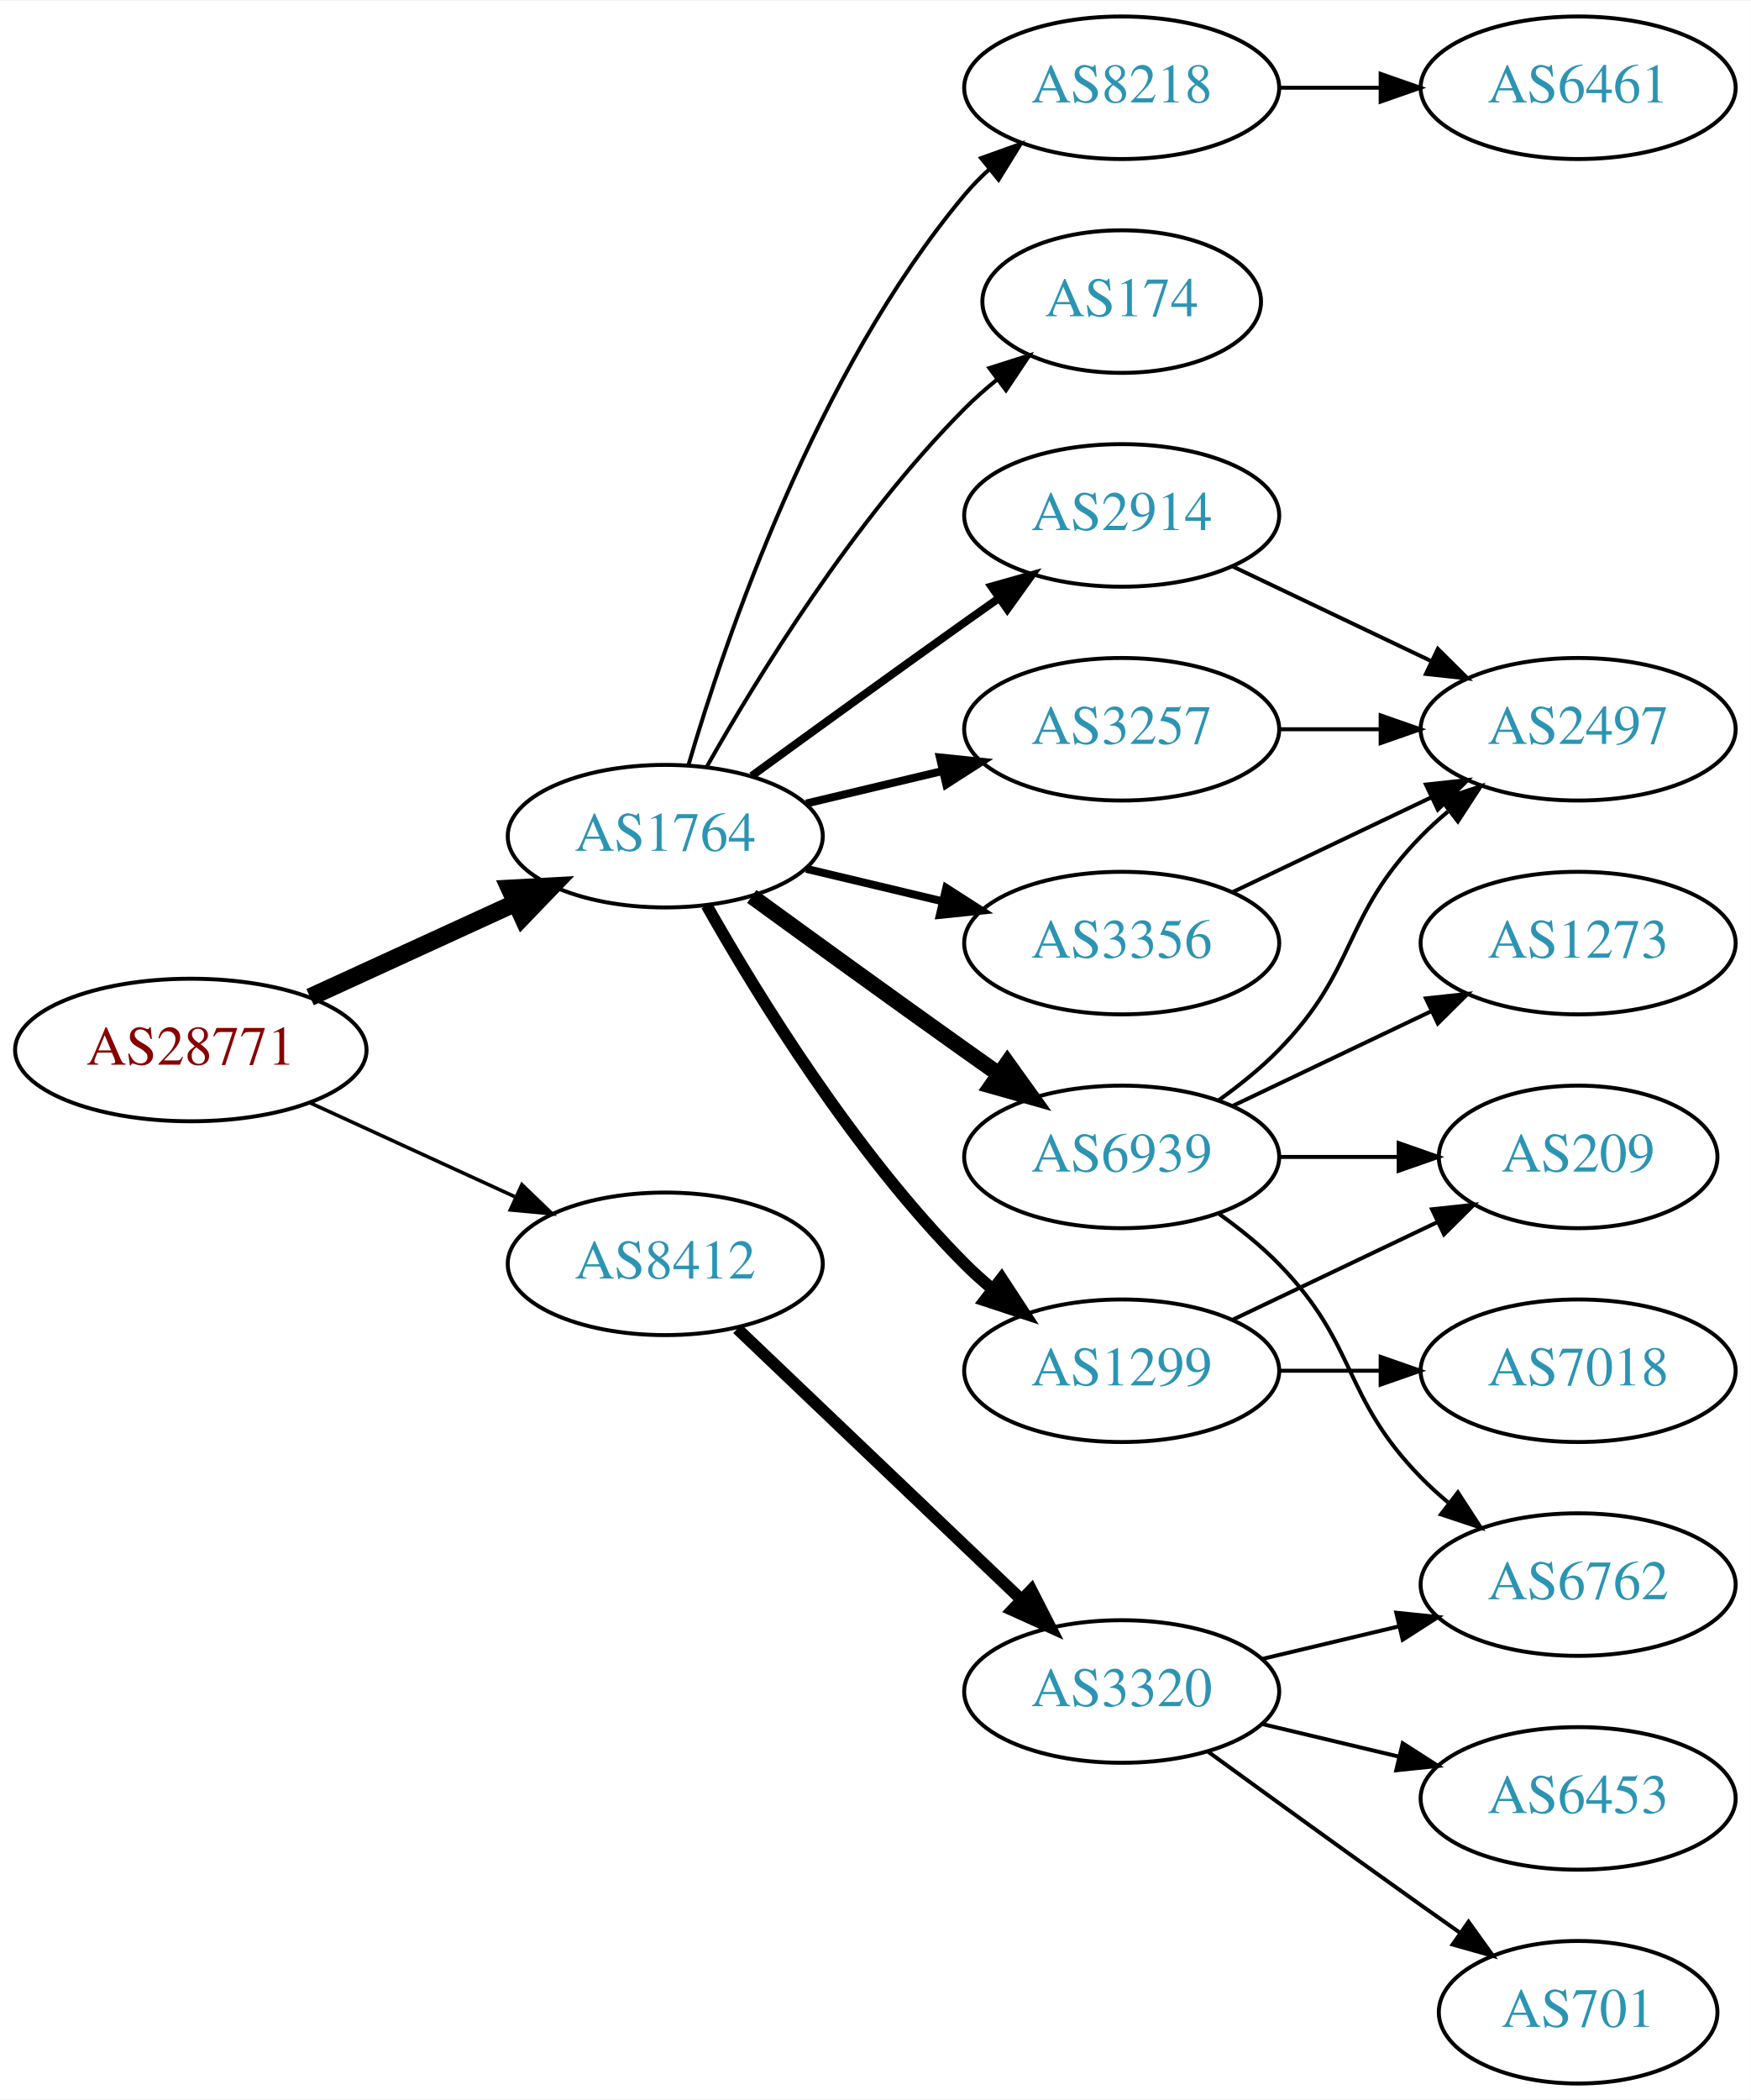
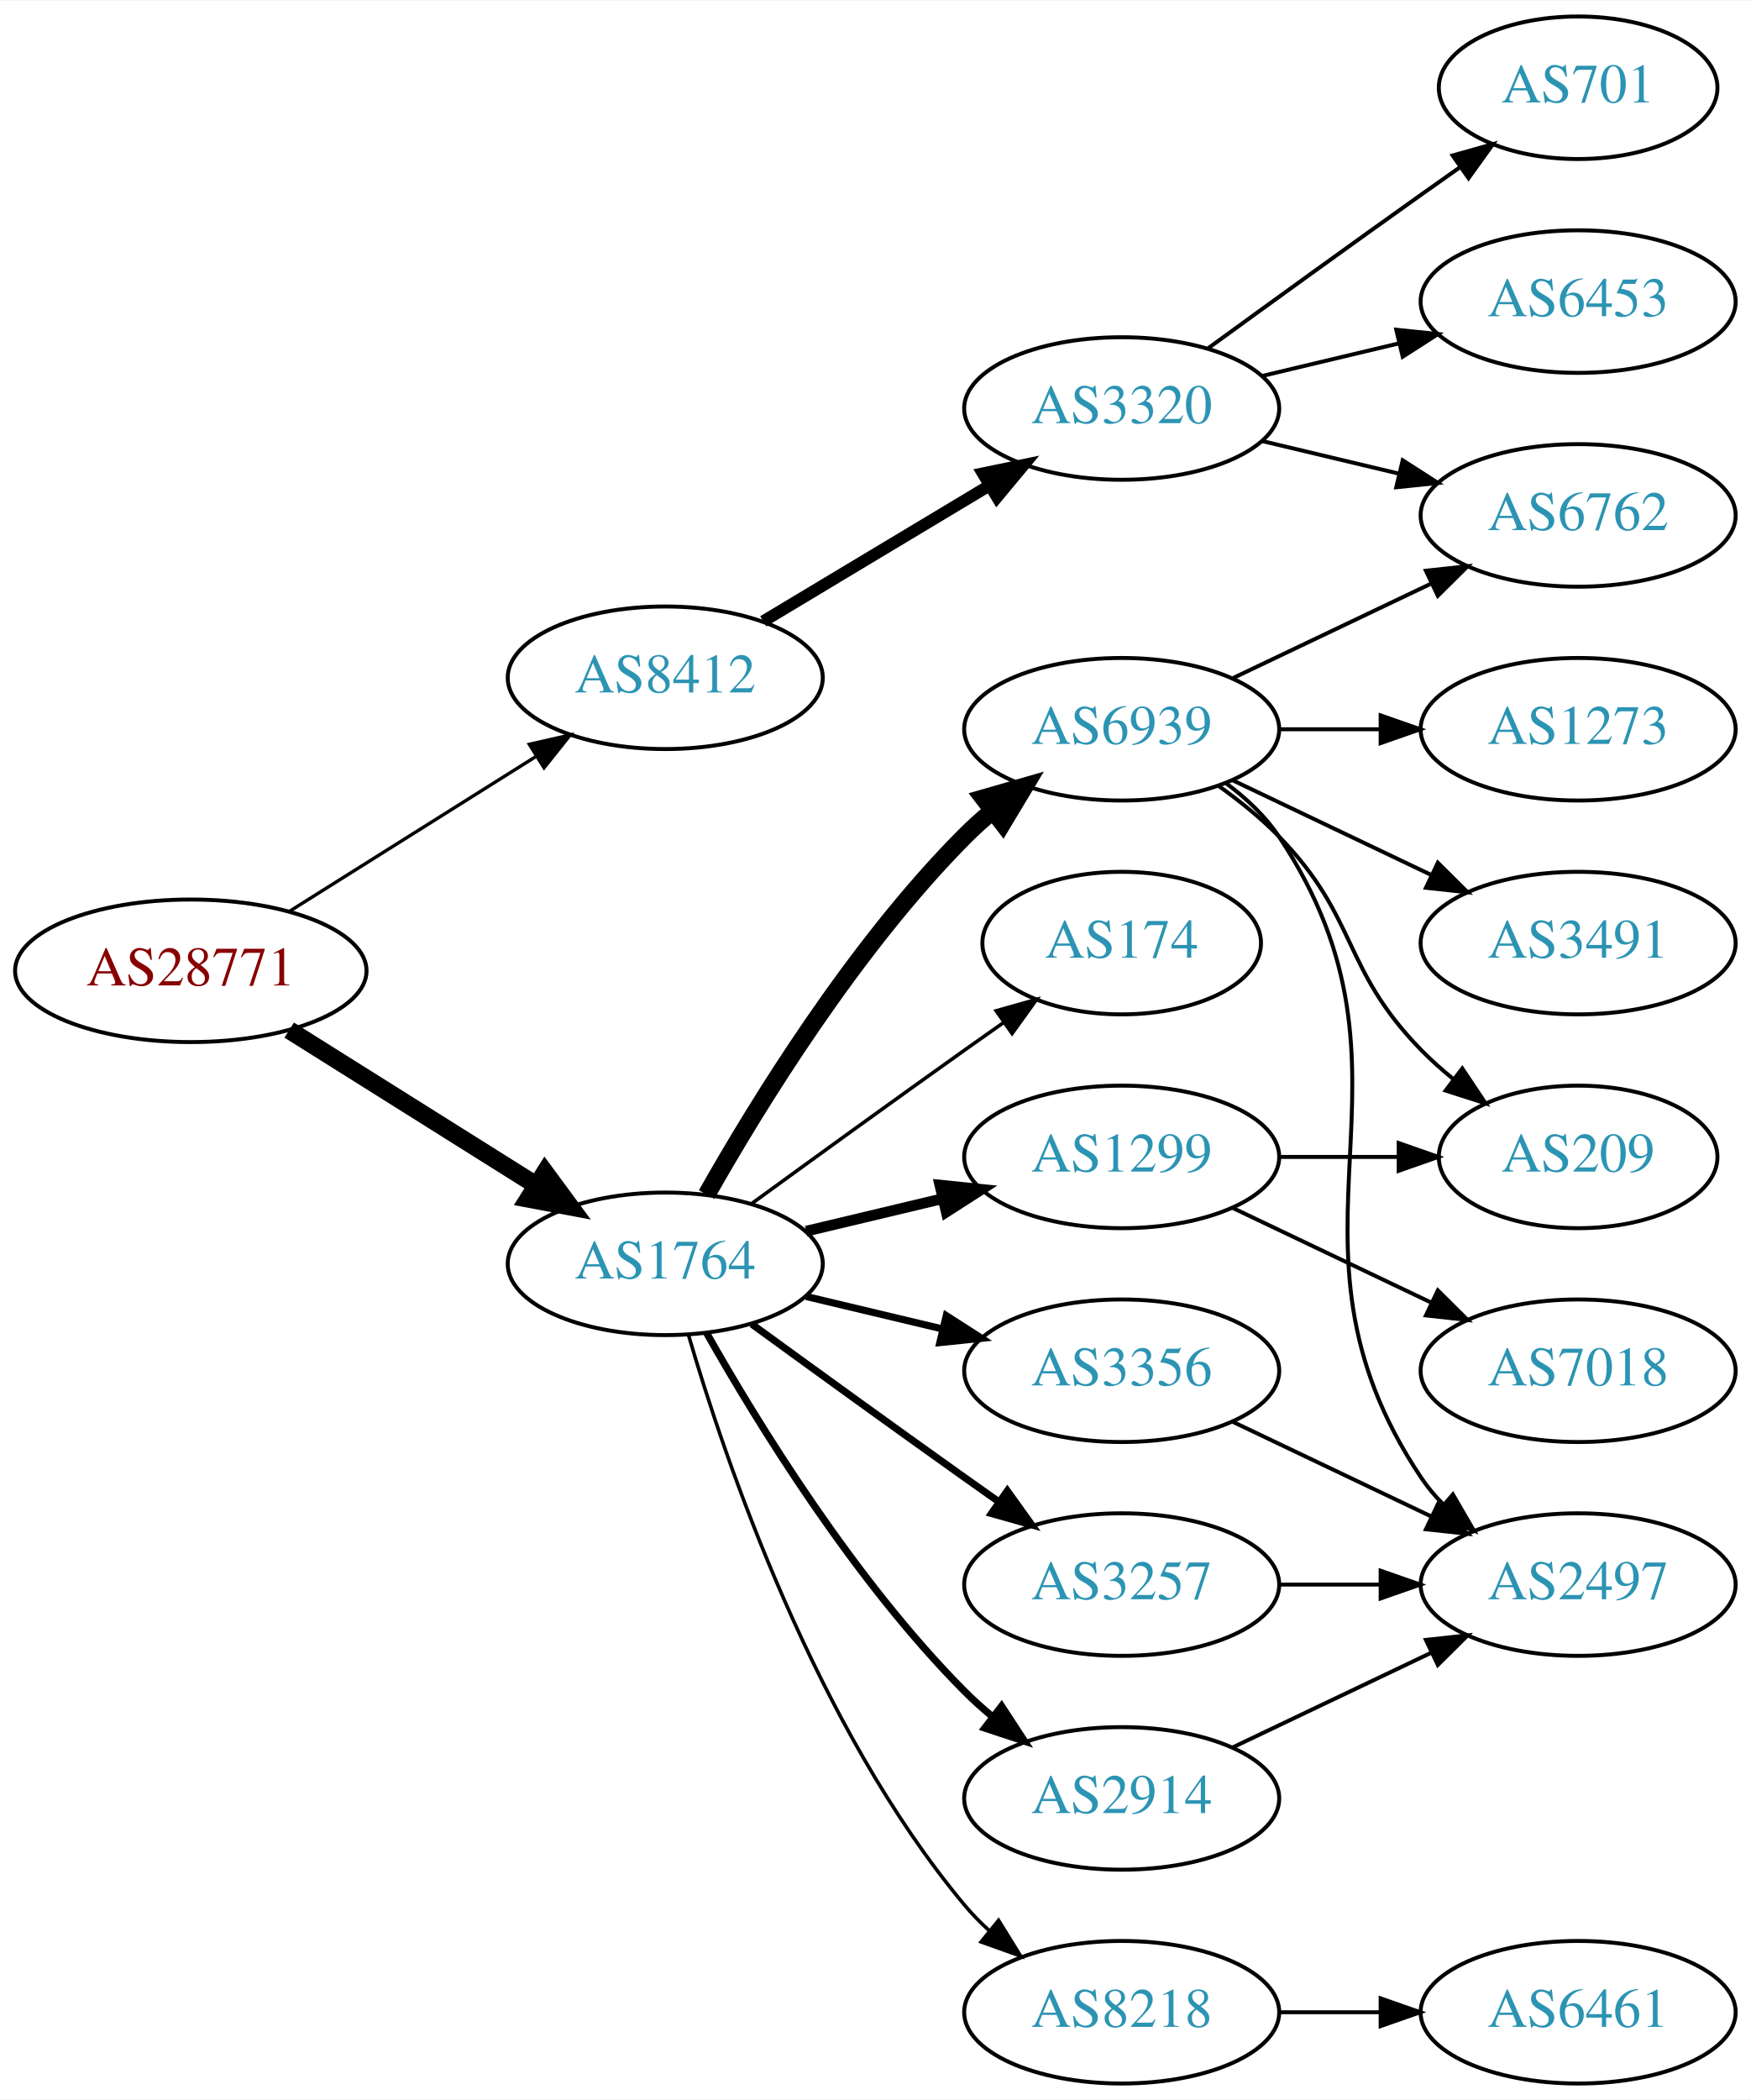
<svg xmlns="http://www.w3.org/2000/svg" xmlns:xlink="http://www.w3.org/1999/xlink" width="442pt" height="530pt" viewBox="0.00 0.00 442.27 530.00">
  <g id="graph0" class="graph" transform="scale(1 1) rotate(0) translate(4 526)">
    <polygon fill="white" stroke="none" points="-4,4 -4,-526 438.271,-526 438.271,4 -4,4" />
    <g id="node1" class="node">
      <g id="a_node1">
        <a xlink:href="/asn/28771" xlink:title="AS28771 ~ [street address]: Postfach 1 [AT]">
-           <ellipse fill="#ffffff" stroke="black" cx="44.196" cy="-261" rx="44.393" ry="18" />
-           <text text-anchor="middle" x="44.196" y="-257.3" font-family="Times,serif" font-size="14.00" fill="#880000">AS28771</text>
+           <ellipse fill="#ffffff" stroke="black" cx="44.196" cy="-281" rx="44.393" ry="18" />
+           <text text-anchor="middle" x="44.196" y="-277.3" font-family="Times,serif" font-size="14.00" fill="#880000">AS28771</text>
        </a>
      </g>
    </g>
    <g id="node2" class="node">
      <g id="a_node2">
        <a xlink:href="/asn/1764" xlink:title="AS1764 ~ NEXTLAYER-AS [AT]">
-           <ellipse fill="#ffffff" stroke="black" cx="164.039" cy="-315" rx="39.794" ry="18" />
-           <text text-anchor="middle" x="164.039" y="-311.3" font-family="Times,serif" font-size="14.00" fill="#2c94b3">AS1764</text>
+           <ellipse fill="#ffffff" stroke="black" cx="164.039" cy="-207" rx="39.794" ry="18" />
+           <text text-anchor="middle" x="164.039" y="-203.3" font-family="Times,serif" font-size="14.00" fill="#2c94b3">AS1764</text>
        </a>
      </g>
    </g>
    <g id="edge1" class="edge">
-       <path fill="none" stroke="black" stroke-width="4.5" d="M74.326,-274.348C89.937,-281.502 109.335,-290.391 126.007,-298.03" />
-       <polygon fill="black" stroke="black" stroke-width="4.5" points="124.727,-301.775 135.459,-302.362 128.008,-294.616 124.727,-301.775" />
+       <path fill="none" stroke="black" stroke-width="4.5" d="M69.043,-266.025C87.006,-254.745 111.808,-239.171 131.424,-226.853" />
+       <polygon fill="black" stroke="black" stroke-width="4.5" points="133.654,-230.102 140.029,-221.449 129.466,-223.433 133.654,-230.102" />
    </g>
    <g id="node3" class="node">
      <g id="a_node3">
        <a xlink:href="/asn/8412" xlink:title="AS8412 ~ Rennweg 97-99 [AT]">
-           <ellipse fill="#ffffff" stroke="black" cx="164.039" cy="-207" rx="39.794" ry="18" />
-           <text text-anchor="middle" x="164.039" y="-203.3" font-family="Times,serif" font-size="14.00" fill="#2c94b3">AS8412</text>
+           <ellipse fill="#ffffff" stroke="black" cx="164.039" cy="-355" rx="39.794" ry="18" />
+           <text text-anchor="middle" x="164.039" y="-351.3" font-family="Times,serif" font-size="14.00" fill="#2c94b3">AS8412</text>
        </a>
      </g>
    </g>
    <g id="edge2" class="edge">
-       <path fill="none" stroke="black" stroke-width="0.9" d="M74.326,-247.652C89.937,-240.498 109.335,-231.609 126.007,-223.97" />
-       <polygon fill="black" stroke="black" stroke-width="0.9" points="127.826,-226.986 135.459,-219.638 124.91,-220.622 127.826,-226.986" />
+       <path fill="none" stroke="black" stroke-width="0.844" d="M69.043,-295.975C87.006,-307.255 111.808,-322.829 131.424,-335.147" />
+       <polygon fill="black" stroke="black" stroke-width="0.844" points="129.699,-338.197 140.029,-340.551 133.421,-332.269 129.699,-338.197" />
    </g>
    <g id="node4" class="node">
      <g id="a_node4">
-         <a xlink:href="/asn/3257" xlink:title="AS3257 ~ GTT [DE]">
-           <ellipse fill="#ffffff" stroke="black" cx="279.332" cy="-342" rx="39.794" ry="18" />
-           <text text-anchor="middle" x="279.332" y="-338.3" font-family="Times,serif" font-size="14.00" fill="#2c94b3">AS3257</text>
+         <a xlink:href="/asn/1299" xlink:title="AS1299 ~ Telia Carrier [EU]">
+           <ellipse fill="#ffffff" stroke="black" cx="279.332" cy="-234" rx="39.794" ry="18" />
+           <text text-anchor="middle" x="279.332" y="-230.3" font-family="Times,serif" font-size="14.00" fill="#2c94b3">AS1299</text>
        </a>
      </g>
    </g>
    <g id="edge3" class="edge">
-       <path fill="none" stroke="black" stroke-width="2" d="M199.646,-323.248C210.517,-325.838 222.671,-328.735 234.114,-331.462" />
-       <polygon fill="black" stroke="black" stroke-width="2" points="233.397,-334.889 243.936,-333.803 235.02,-328.08 233.397,-334.889" />
+       <path fill="none" stroke="black" stroke-width="2.7" d="M199.646,-215.248C210.517,-217.838 222.671,-220.735 234.114,-223.462" />
+       <polygon fill="black" stroke="black" stroke-width="2.7" points="233.397,-226.889 243.936,-225.803 235.02,-220.08 233.397,-226.889" />
    </g>
    <g id="node5" class="node">
      <g id="a_node5">
-         <a xlink:href="/asn/6939" xlink:title="AS6939 ~ Hurricane Electric LLC [US]">
-           <ellipse fill="#ffffff" stroke="black" cx="279.332" cy="-234" rx="39.794" ry="18" />
-           <text text-anchor="middle" x="279.332" y="-230.3" font-family="Times,serif" font-size="14.00" fill="#2c94b3">AS6939</text>
+         <a xlink:href="/asn/2914" xlink:title="AS2914 ~ NTT America, Inc. [US]">
+           <ellipse fill="#ffffff" stroke="black" cx="279.332" cy="-72" rx="39.794" ry="18" />
+           <text text-anchor="middle" x="279.332" y="-68.3" font-family="Times,serif" font-size="14.00" fill="#2c94b3">AS2914</text>
        </a>
      </g>
    </g>
    <g id="edge4" class="edge">
-       <path fill="none" stroke="black" stroke-width="4" d="M185.887,-299.778C200.821,-288.909 221.435,-273.975 239.685,-261 242.506,-258.995 245.449,-256.915 248.397,-254.841" />
-       <polygon fill="black" stroke="black" stroke-width="4" points="250.443,-257.681 256.621,-249.074 246.424,-251.95 250.443,-257.681" />
+       <path fill="none" stroke="black" stroke-width="1.8" d="M174.498,-189.51C187.28,-166.904 211.712,-127.114 239.685,-99 241.796,-96.879 244.092,-94.812 246.477,-92.829" />
+       <polygon fill="black" stroke="black" stroke-width="1.8" points="248.993,-95.31 254.793,-86.444 244.73,-89.758 248.993,-95.31" />
    </g>
    <g id="node6" class="node">
      <g id="a_node6">
-         <a xlink:href="/asn/3356" xlink:title="AS3356 ~ Level 3 Parent, LLC [US]">
-           <ellipse fill="#ffffff" stroke="black" cx="279.332" cy="-288" rx="39.794" ry="18" />
-           <text text-anchor="middle" x="279.332" y="-284.3" font-family="Times,serif" font-size="14.00" fill="#2c94b3">AS3356</text>
+         <a xlink:href="/asn/6939" xlink:title="AS6939 ~ Hurricane Electric LLC [US]">
+           <ellipse fill="#ffffff" stroke="black" cx="279.332" cy="-342" rx="39.794" ry="18" />
+           <text text-anchor="middle" x="279.332" y="-338.3" font-family="Times,serif" font-size="14.00" fill="#2c94b3">AS6939</text>
        </a>
      </g>
    </g>
    <g id="edge5" class="edge">
-       <path fill="none" stroke="black" stroke-width="2" d="M199.646,-306.752C210.517,-304.162 222.671,-301.265 234.114,-298.538" />
-       <polygon fill="black" stroke="black" stroke-width="2" points="235.02,-301.92 243.936,-296.197 233.397,-295.111 235.02,-301.92" />
+       <path fill="none" stroke="black" stroke-width="4.5" d="M174.498,-224.49C187.28,-247.096 211.712,-286.886 239.685,-315 241.796,-317.121 244.092,-319.188 246.477,-321.171" />
+       <polygon fill="black" stroke="black" stroke-width="4.5" points="244.463,-324.589 254.793,-327.556 249.259,-318.343 244.463,-324.589" />
    </g>
    <g id="node7" class="node">
      <g id="a_node7">
-         <a xlink:href="/asn/1299" xlink:title="AS1299 ~ Telia Carrier [EU]">
-           <ellipse fill="#ffffff" stroke="black" cx="279.332" cy="-180" rx="39.794" ry="18" />
-           <text text-anchor="middle" x="279.332" y="-176.3" font-family="Times,serif" font-size="14.00" fill="#2c94b3">AS1299</text>
+         <a xlink:href="/asn/174" xlink:title="AS174 ~ Cogent Communications [US]">
+           <ellipse fill="#ffffff" stroke="black" cx="279.332" cy="-288" rx="35.194" ry="18" />
+           <text text-anchor="middle" x="279.332" y="-284.3" font-family="Times,serif" font-size="14.00" fill="#2c94b3">AS174</text>
        </a>
      </g>
    </g>
    <g id="edge6" class="edge">
-       <path fill="none" stroke="black" stroke-width="3" d="M174.498,-297.51C187.28,-274.904 211.712,-235.114 239.685,-207 241.796,-204.879 244.092,-202.812 246.477,-200.829" />
-       <polygon fill="black" stroke="black" stroke-width="3" points="248.993,-203.31 254.793,-194.444 244.73,-197.758 248.993,-203.31" />
+       <path fill="none" stroke="black" stroke-width="0.9" d="M185.887,-222.222C200.821,-233.091 221.435,-248.025 239.685,-261 242.895,-263.282 246.264,-265.661 249.619,-268.018" />
+       <polygon fill="black" stroke="black" stroke-width="0.9" points="247.631,-270.899 257.83,-273.77 251.647,-265.166 247.631,-270.899" />
    </g>
    <g id="node8" class="node">
      <g id="a_node8">
-         <a xlink:href="/asn/8218" xlink:title="AS8218 ~ legacy Neotelecoms [FR]">
-           <ellipse fill="#ffffff" stroke="black" cx="279.332" cy="-504" rx="39.794" ry="18" />
-           <text text-anchor="middle" x="279.332" y="-500.3" font-family="Times,serif" font-size="14.00" fill="#2c94b3">AS8218</text>
+         <a xlink:href="/asn/3356" xlink:title="AS3356 ~ Level 3 Parent, LLC [US]">
+           <ellipse fill="#ffffff" stroke="black" cx="279.332" cy="-180" rx="39.794" ry="18" />
+           <text text-anchor="middle" x="279.332" y="-176.3" font-family="Times,serif" font-size="14.00" fill="#2c94b3">AS3356</text>
        </a>
      </g>
    </g>
    <g id="edge7" class="edge">
-       <path fill="none" stroke="black" d="M169.913,-333.002C179.227,-364.844 202.043,-431.981 239.685,-477 241.555,-479.237 243.654,-481.374 245.88,-483.396" />
-       <polygon fill="black" stroke="black" points="243.823,-486.234 253.799,-489.804 248.227,-480.793 243.823,-486.234" />
+       <path fill="none" stroke="black" stroke-width="1.8" d="M199.646,-198.752C210.517,-196.162 222.671,-193.265 234.114,-190.538" />
+       <polygon fill="black" stroke="black" stroke-width="1.8" points="235.02,-193.92 243.936,-188.197 233.397,-187.111 235.02,-193.92" />
    </g>
    <g id="node9" class="node">
      <g id="a_node9">
-         <a xlink:href="/asn/2914" xlink:title="AS2914 ~ NTT America, Inc. [US]">
-           <ellipse fill="#ffffff" stroke="black" cx="279.332" cy="-396" rx="39.794" ry="18" />
-           <text text-anchor="middle" x="279.332" y="-392.3" font-family="Times,serif" font-size="14.00" fill="#2c94b3">AS2914</text>
+         <a xlink:href="/asn/3257" xlink:title="AS3257 ~ GTT [DE]">
+           <ellipse fill="#ffffff" stroke="black" cx="279.332" cy="-126" rx="39.794" ry="18" />
+           <text text-anchor="middle" x="279.332" y="-122.3" font-family="Times,serif" font-size="14.00" fill="#2c94b3">AS3257</text>
        </a>
      </g>
    </g>
    <g id="edge8" class="edge">
-       <path fill="none" stroke="black" stroke-width="2" d="M185.887,-330.222C200.821,-341.091 221.435,-356.025 239.685,-369 242.506,-371.005 245.449,-373.085 248.397,-375.159" />
-       <polygon fill="black" stroke="black" stroke-width="2" points="246.424,-378.05 256.621,-380.926 250.443,-372.319 246.424,-378.05" />
+       <path fill="none" stroke="black" stroke-width="1.8" d="M185.887,-191.778C200.821,-180.909 221.435,-165.975 239.685,-153 242.506,-150.995 245.449,-148.915 248.397,-146.841" />
+       <polygon fill="black" stroke="black" stroke-width="1.8" points="250.443,-149.681 256.621,-141.074 246.424,-143.95 250.443,-149.681" />
    </g>
    <g id="node10" class="node">
      <g id="a_node10">
-         <a xlink:href="/asn/174" xlink:title="AS174 ~ Cogent Communications [US]">
-           <ellipse fill="#ffffff" stroke="black" cx="279.332" cy="-450" rx="35.194" ry="18" />
-           <text text-anchor="middle" x="279.332" y="-446.3" font-family="Times,serif" font-size="14.00" fill="#2c94b3">AS174</text>
+         <a xlink:href="/asn/8218" xlink:title="AS8218 ~ legacy Neotelecoms [FR]">
+           <ellipse fill="#ffffff" stroke="black" cx="279.332" cy="-18" rx="39.794" ry="18" />
+           <text text-anchor="middle" x="279.332" y="-14.3" font-family="Times,serif" font-size="14.00" fill="#2c94b3">AS8218</text>
        </a>
      </g>
    </g>
    <g id="edge9" class="edge">
-       <path fill="none" stroke="black" d="M174.498,-332.49C187.28,-355.096 211.712,-394.886 239.685,-423 242.185,-425.513 244.946,-427.949 247.807,-430.261" />
-       <polygon fill="black" stroke="black" points="245.905,-433.21 256.004,-436.413 250.108,-427.611 245.905,-433.21" />
-     </g>
-     <g id="node17" class="node">
-       <g id="a_node17">
+       <path fill="none" stroke="black" stroke-width="0.9" d="M169.913,-188.998C179.227,-157.156 202.043,-90.019 239.685,-45 241.555,-42.763 243.654,-40.626 245.88,-38.604" />
+       <polygon fill="black" stroke="black" stroke-width="0.9" points="248.227,-41.208 253.799,-32.196 243.823,-35.766 248.227,-41.208" />
+     </g>
+     <g id="node18" class="node">
+       <g id="a_node18">
        <a xlink:href="/asn/3320" xlink:title="AS3320 ~ DTAG [DE]">
-           <ellipse fill="#ffffff" stroke="black" cx="279.332" cy="-99" rx="39.794" ry="18" />
-           <text text-anchor="middle" x="279.332" y="-95.3" font-family="Times,serif" font-size="14.00" fill="#2c94b3">AS3320</text>
-         </a>
-       </g>
-     </g>
-     <g id="edge20" class="edge">
-       <path fill="none" stroke="black" stroke-width="3" d="M182.245,-190.597C201.321,-172.413 232.241,-142.937 253.838,-122.349" />
-       <polygon fill="black" stroke="black" stroke-width="3" points="256.511,-124.637 261.334,-115.203 251.681,-119.57 256.511,-124.637" />
-     </g>
-     <g id="node11" class="node">
-       <g id="a_node11">
-         <a xlink:href="/asn/2497" xlink:title="AS2497 ~ Internet Initiative Japan Inc. [JP]">
-           <ellipse fill="#ffffff" stroke="black" cx="394.625" cy="-342" rx="39.794" ry="18" />
-           <text text-anchor="middle" x="394.625" y="-338.3" font-family="Times,serif" font-size="14.00" fill="#2c94b3">AS2497</text>
-         </a>
-       </g>
-     </g>
-     <g id="edge10" class="edge">
-       <path fill="none" stroke="black" d="M319.004,-342C327.207,-342 335.971,-342 344.503,-342" />
-       <polygon fill="black" stroke="black" points="344.742,-345.5 354.742,-342 344.742,-338.5 344.742,-345.5" />
-     </g>
-     <g id="edge11" class="edge">
-       <path fill="none" stroke="black" d="M303.926,-248.389C309.182,-252.148 314.513,-256.437 318.978,-261 339.151,-281.617 334.806,-294.383 354.978,-315 357.071,-317.139 359.354,-319.218 361.731,-321.21" />
-       <polygon fill="black" stroke="black" points="359.974,-324.275 370.031,-327.611 364.249,-318.732 359.974,-324.275" />
-     </g>
-     <g id="node12" class="node">
-       <g id="a_node12">
-         <a xlink:href="/asn/6762" xlink:title="AS6762 ~ TELECOM ITALIA SPARKLE S.p.A. [IT]">
-           <ellipse fill="#ffffff" stroke="black" cx="394.625" cy="-126" rx="39.794" ry="18" />
-           <text text-anchor="middle" x="394.625" y="-122.3" font-family="Times,serif" font-size="14.00" fill="#2c94b3">AS6762</text>
-         </a>
-       </g>
-     </g>
-     <g id="edge12" class="edge">
-       <path fill="none" stroke="black" d="M303.926,-219.611C309.182,-215.852 314.513,-211.563 318.978,-207 339.151,-186.383 334.806,-173.617 354.978,-153 357.071,-150.861 359.354,-148.782 361.731,-146.79" />
-       <polygon fill="black" stroke="black" points="364.249,-149.268 370.031,-140.389 359.974,-143.725 364.249,-149.268" />
+           <ellipse fill="#ffffff" stroke="black" cx="279.332" cy="-423" rx="39.794" ry="18" />
+           <text text-anchor="middle" x="279.332" y="-419.3" font-family="Times,serif" font-size="14.00" fill="#2c94b3">AS3320</text>
+         </a>
+       </g>
+     </g>
+     <g id="edge21" class="edge">
+       <path fill="none" stroke="black" stroke-width="3" d="M188.789,-369.255C205.405,-379.229 227.801,-392.671 246.038,-403.617" />
+       <polygon fill="black" stroke="black" stroke-width="3" points="244.238,-406.618 254.613,-408.764 247.84,-400.616 244.238,-406.618" />
    </g>
    <g id="node13" class="node">
      <g id="a_node13">
        <a xlink:href="/asn/209" xlink:title="AS209 ~ CenturyLink Communications, LLC [US]">
          <ellipse fill="#ffffff" stroke="black" cx="394.625" cy="-234" rx="35.194" ry="18" />
          <text text-anchor="middle" x="394.625" y="-230.3" font-family="Times,serif" font-size="14.00" fill="#2c94b3">AS209</text>
        </a>
      </g>
    </g>
-     <g id="edge13" class="edge">
+     <g id="edge19" class="edge">
      <path fill="none" stroke="black" d="M319.004,-234C328.709,-234 339.2,-234 349.163,-234" />
      <polygon fill="black" stroke="black" points="349.299,-237.5 359.299,-234 349.299,-230.5 349.299,-237.5" />
    </g>
-     <g id="node14" class="node">
-       <g id="a_node14">
-         <a xlink:href="/asn/1273" xlink:title="AS1273 ~ Vodafone Group PLC [EU]">
-           <ellipse fill="#ffffff" stroke="black" cx="394.625" cy="-288" rx="39.794" ry="18" />
-           <text text-anchor="middle" x="394.625" y="-284.3" font-family="Times,serif" font-size="14.00" fill="#2c94b3">AS1273</text>
-         </a>
-       </g>
-     </g>
-     <g id="edge14" class="edge">
-       <path fill="none" stroke="black" d="M307.468,-246.934C322.462,-254.081 341.283,-263.052 357.506,-270.785" />
-       <polygon fill="black" stroke="black" points="356.177,-274.028 366.71,-275.171 359.188,-267.709 356.177,-274.028" />
-     </g>
-     <g id="edge15" class="edge">
-       <path fill="none" stroke="black" d="M307.468,-300.934C322.462,-308.081 341.283,-317.052 357.506,-324.785" />
-       <polygon fill="black" stroke="black" points="356.177,-328.028 366.71,-329.171 359.188,-321.709 356.177,-328.028" />
-     </g>
-     <g id="edge16" class="edge">
-       <path fill="none" stroke="black" d="M307.468,-192.934C322.9,-200.29 342.385,-209.577 358.92,-217.459" />
-       <polygon fill="black" stroke="black" points="357.729,-220.768 368.262,-221.911 360.741,-214.449 357.729,-220.768" />
-     </g>
-     <g id="node15" class="node">
-       <g id="a_node15">
+     <g id="node17" class="node">
+       <g id="a_node17">
        <a xlink:href="/asn/7018" xlink:title="AS7018 ~ AT&amp;T Services, Inc. [US]">
          <ellipse fill="#ffffff" stroke="black" cx="394.625" cy="-180" rx="39.794" ry="18" />
          <text text-anchor="middle" x="394.625" y="-176.3" font-family="Times,serif" font-size="14.00" fill="#2c94b3">AS7018</text>
        </a>
      </g>
    </g>
-     <g id="edge17" class="edge">
-       <path fill="none" stroke="black" d="M319.004,-180C327.207,-180 335.971,-180 344.503,-180" />
-       <polygon fill="black" stroke="black" points="344.742,-183.5 354.742,-180 344.742,-176.5 344.742,-183.5" />
+     <g id="edge20" class="edge">
+       <path fill="none" stroke="black" d="M307.468,-221.066C322.462,-213.919 341.283,-204.948 357.506,-197.215" />
+       <polygon fill="black" stroke="black" points="359.188,-200.291 366.71,-192.829 356.177,-193.972 359.188,-200.291" />
+     </g>
+     <g id="node15" class="node">
+       <g id="a_node15">
+         <a xlink:href="/asn/2497" xlink:title="AS2497 ~ Internet Initiative Japan Inc. [JP]">
+           <ellipse fill="#ffffff" stroke="black" cx="394.625" cy="-126" rx="39.794" ry="18" />
+           <text text-anchor="middle" x="394.625" y="-122.3" font-family="Times,serif" font-size="14.00" fill="#2c94b3">AS2497</text>
+         </a>
+       </g>
+     </g>
+     <g id="edge18" class="edge">
+       <path fill="none" stroke="black" d="M307.468,-84.934C322.462,-92.081 341.283,-101.052 357.506,-108.785" />
+       <polygon fill="black" stroke="black" points="356.177,-112.028 366.71,-113.171 359.188,-105.709 356.177,-112.028" />
+     </g>
+     <g id="node11" class="node">
+       <g id="a_node11">
+         <a xlink:href="/asn/1273" xlink:title="AS1273 ~ Vodafone Group PLC [EU]">
+           <ellipse fill="#ffffff" stroke="black" cx="394.625" cy="-342" rx="39.794" ry="18" />
+           <text text-anchor="middle" x="394.625" y="-338.3" font-family="Times,serif" font-size="14.00" fill="#2c94b3">AS1273</text>
+         </a>
+       </g>
+     </g>
+     <g id="edge10" class="edge">
+       <path fill="none" stroke="black" d="M319.004,-342C327.207,-342 335.971,-342 344.503,-342" />
+       <polygon fill="black" stroke="black" points="344.742,-345.5 354.742,-342 344.742,-338.5 344.742,-345.5" />
+     </g>
+     <g id="node12" class="node">
+       <g id="a_node12">
+         <a xlink:href="/asn/6762" xlink:title="AS6762 ~ TELECOM ITALIA SPARKLE S.p.A. [IT]">
+           <ellipse fill="#ffffff" stroke="black" cx="394.625" cy="-396" rx="39.794" ry="18" />
+           <text text-anchor="middle" x="394.625" y="-392.3" font-family="Times,serif" font-size="14.00" fill="#2c94b3">AS6762</text>
+         </a>
+       </g>
+     </g>
+     <g id="edge11" class="edge">
+       <path fill="none" stroke="black" d="M307.468,-354.934C322.462,-362.081 341.283,-371.052 357.506,-378.785" />
+       <polygon fill="black" stroke="black" points="356.177,-382.028 366.71,-383.171 359.188,-375.709 356.177,-382.028" />
+     </g>
+     <g id="edge12" class="edge">
+       <path fill="none" stroke="black" d="M303.926,-327.611C309.182,-323.852 314.513,-319.563 318.978,-315 339.151,-294.383 334.806,-281.617 354.978,-261 357.457,-258.466 360.204,-256.017 363.056,-253.696" />
+       <polygon fill="black" stroke="black" points="365.359,-256.343 371.242,-247.532 361.148,-250.752 365.359,-256.343" />
+     </g>
+     <g id="node14" class="node">
+       <g id="a_node14">
+         <a xlink:href="/asn/3491" xlink:title="AS3491 ~ PCCW Global, Inc. [US]">
+           <ellipse fill="#ffffff" stroke="black" cx="394.625" cy="-288" rx="39.794" ry="18" />
+           <text text-anchor="middle" x="394.625" y="-284.3" font-family="Times,serif" font-size="14.00" fill="#2c94b3">AS3491</text>
+         </a>
+       </g>
+     </g>
+     <g id="edge13" class="edge">
+       <path fill="none" stroke="black" d="M307.468,-329.066C322.462,-321.919 341.283,-312.948 357.506,-305.215" />
+       <polygon fill="black" stroke="black" points="359.188,-308.291 366.71,-300.829 356.177,-301.972 359.188,-308.291" />
+     </g>
+     <g id="edge14" class="edge">
+       <path fill="none" stroke="black" d="M305.651,-328.393C310.707,-324.649 315.518,-320.169 318.978,-315 360.003,-253.706 313.954,-214.294 354.978,-153 356.6,-150.577 358.519,-148.305 360.621,-146.19" />
+       <polygon fill="black" stroke="black" points="362.988,-148.771 368.306,-139.607 358.434,-143.454 362.988,-148.771" />
+     </g>
+     <g id="edge15" class="edge">
+       <path fill="none" stroke="black" d="M307.468,-167.066C322.462,-159.919 341.283,-150.948 357.506,-143.215" />
+       <polygon fill="black" stroke="black" points="359.188,-146.291 366.71,-138.829 356.177,-139.972 359.188,-146.291" />
+     </g>
+     <g id="edge16" class="edge">
+       <path fill="none" stroke="black" d="M319.004,-126C327.207,-126 335.971,-126 344.503,-126" />
+       <polygon fill="black" stroke="black" points="344.742,-129.5 354.742,-126 344.742,-122.5 344.742,-129.5" />
    </g>
    <g id="node16" class="node">
      <g id="a_node16">
        <a xlink:href="/asn/6461" xlink:title="AS6461 ~ Zayo Bandwidth [US]">
-           <ellipse fill="#ffffff" stroke="black" cx="394.625" cy="-504" rx="39.794" ry="18" />
-           <text text-anchor="middle" x="394.625" y="-500.3" font-family="Times,serif" font-size="14.00" fill="#2c94b3">AS6461</text>
-         </a>
-       </g>
-     </g>
-     <g id="edge18" class="edge">
-       <path fill="none" stroke="black" d="M319.004,-504C327.207,-504 335.971,-504 344.503,-504" />
-       <polygon fill="black" stroke="black" points="344.742,-507.5 354.742,-504 344.742,-500.5 344.742,-507.5" />
-     </g>
-     <g id="edge19" class="edge">
-       <path fill="none" stroke="black" d="M307.468,-383.066C322.462,-375.919 341.283,-366.948 357.506,-359.215" />
-       <polygon fill="black" stroke="black" points="359.188,-362.291 366.71,-354.829 356.177,-355.972 359.188,-362.291" />
-     </g>
-     <g id="edge23" class="edge">
-       <path fill="none" stroke="black" d="M314.939,-107.248C325.81,-109.838 337.964,-112.735 349.407,-115.462" />
-       <polygon fill="black" stroke="black" points="348.69,-118.889 359.229,-117.803 350.313,-112.08 348.69,-118.889" />
-     </g>
-     <g id="node18" class="node">
-       <g id="a_node18">
-         <a xlink:href="/asn/701" xlink:title="AS701 ~ UUNET [US]">
-           <ellipse fill="#ffffff" stroke="black" cx="394.625" cy="-18" rx="35.194" ry="18" />
-           <text text-anchor="middle" x="394.625" y="-14.3" font-family="Times,serif" font-size="14.00" fill="#2c94b3">AS701</text>
-         </a>
-       </g>
-     </g>
-     <g id="edge21" class="edge">
-       <path fill="none" stroke="black" d="M301.18,-83.778C316.114,-72.909 336.727,-57.975 354.978,-45 358.188,-42.718 361.557,-40.339 364.912,-37.982" />
-       <polygon fill="black" stroke="black" points="366.94,-40.834 373.123,-32.23 362.924,-35.101 366.94,-40.834" />
+           <ellipse fill="#ffffff" stroke="black" cx="394.625" cy="-18" rx="39.794" ry="18" />
+           <text text-anchor="middle" x="394.625" y="-14.3" font-family="Times,serif" font-size="14.00" fill="#2c94b3">AS6461</text>
+         </a>
+       </g>
+     </g>
+     <g id="edge17" class="edge">
+       <path fill="none" stroke="black" d="M319.004,-18C327.207,-18 335.971,-18 344.503,-18" />
+       <polygon fill="black" stroke="black" points="344.742,-21.5 354.742,-18 344.742,-14.5 344.742,-21.5" />
+     </g>
+     <g id="edge24" class="edge">
+       <path fill="none" stroke="black" d="M314.939,-414.752C325.81,-412.162 337.964,-409.265 349.407,-406.538" />
+       <polygon fill="black" stroke="black" points="350.313,-409.92 359.229,-404.197 348.69,-403.111 350.313,-409.92" />
    </g>
    <g id="node19" class="node">
      <g id="a_node19">
        <a xlink:href="/asn/6453" xlink:title="AS6453 ~ TATA COMMUNICATIONS (AMERICA) INC [US]">
-           <ellipse fill="#ffffff" stroke="black" cx="394.625" cy="-72" rx="39.794" ry="18" />
-           <text text-anchor="middle" x="394.625" y="-68.3" font-family="Times,serif" font-size="14.00" fill="#2c94b3">AS6453</text>
+           <ellipse fill="#ffffff" stroke="black" cx="394.625" cy="-450" rx="39.794" ry="18" />
+           <text text-anchor="middle" x="394.625" y="-446.3" font-family="Times,serif" font-size="14.00" fill="#2c94b3">AS6453</text>
        </a>
      </g>
    </g>
    <g id="edge22" class="edge">
-       <path fill="none" stroke="black" d="M314.939,-90.752C325.81,-88.162 337.964,-85.265 349.407,-82.538" />
-       <polygon fill="black" stroke="black" points="350.313,-85.92 359.229,-80.197 348.69,-79.111 350.313,-85.92" />
+       <path fill="none" stroke="black" d="M314.939,-431.248C325.81,-433.838 337.964,-436.735 349.407,-439.462" />
+       <polygon fill="black" stroke="black" points="348.69,-442.889 359.229,-441.803 350.313,-436.08 348.69,-442.889" />
+     </g>
+     <g id="node20" class="node">
+       <g id="a_node20">
+         <a xlink:href="/asn/701" xlink:title="AS701 ~ UUNET [US]">
+           <ellipse fill="#ffffff" stroke="black" cx="394.625" cy="-504" rx="35.194" ry="18" />
+           <text text-anchor="middle" x="394.625" y="-500.3" font-family="Times,serif" font-size="14.00" fill="#2c94b3">AS701</text>
+         </a>
+       </g>
+     </g>
+     <g id="edge23" class="edge">
+       <path fill="none" stroke="black" d="M301.18,-438.222C316.114,-449.091 336.727,-464.025 354.978,-477 358.188,-479.282 361.557,-481.661 364.912,-484.018" />
+       <polygon fill="black" stroke="black" points="362.924,-486.899 373.123,-489.77 366.94,-481.166 362.924,-486.899" />
    </g>
  </g>
</svg>
